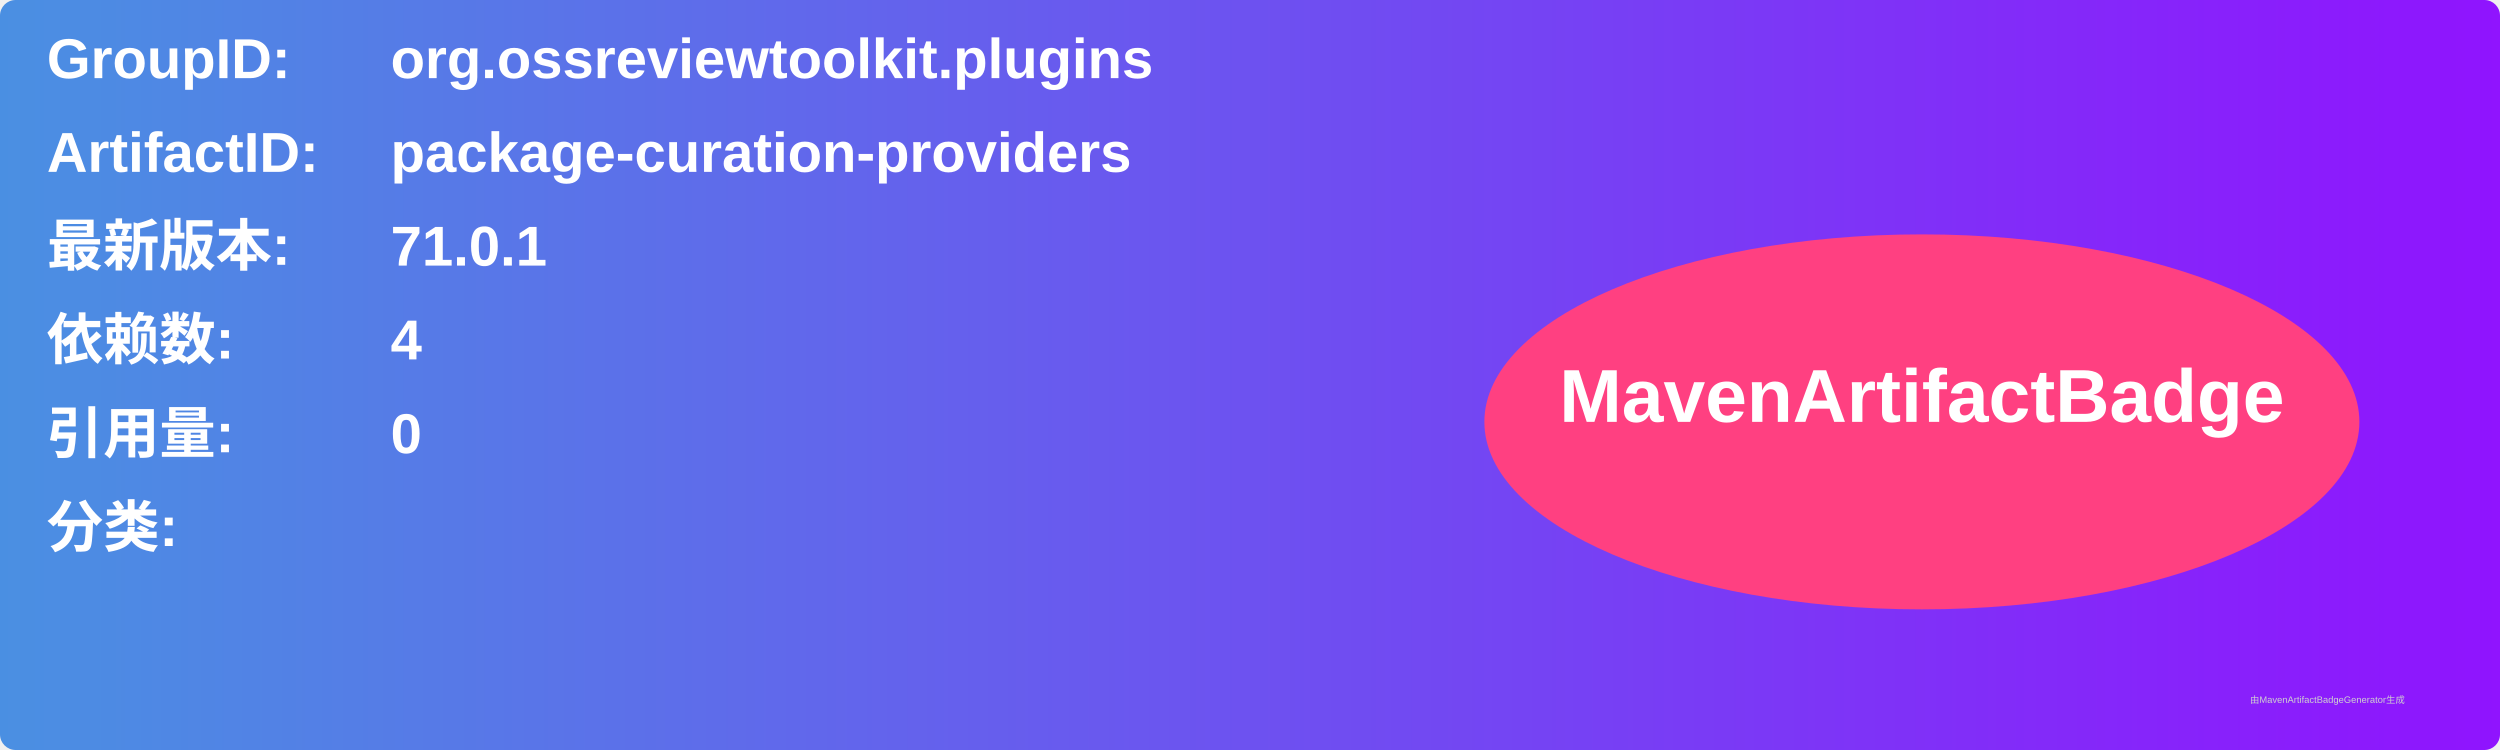
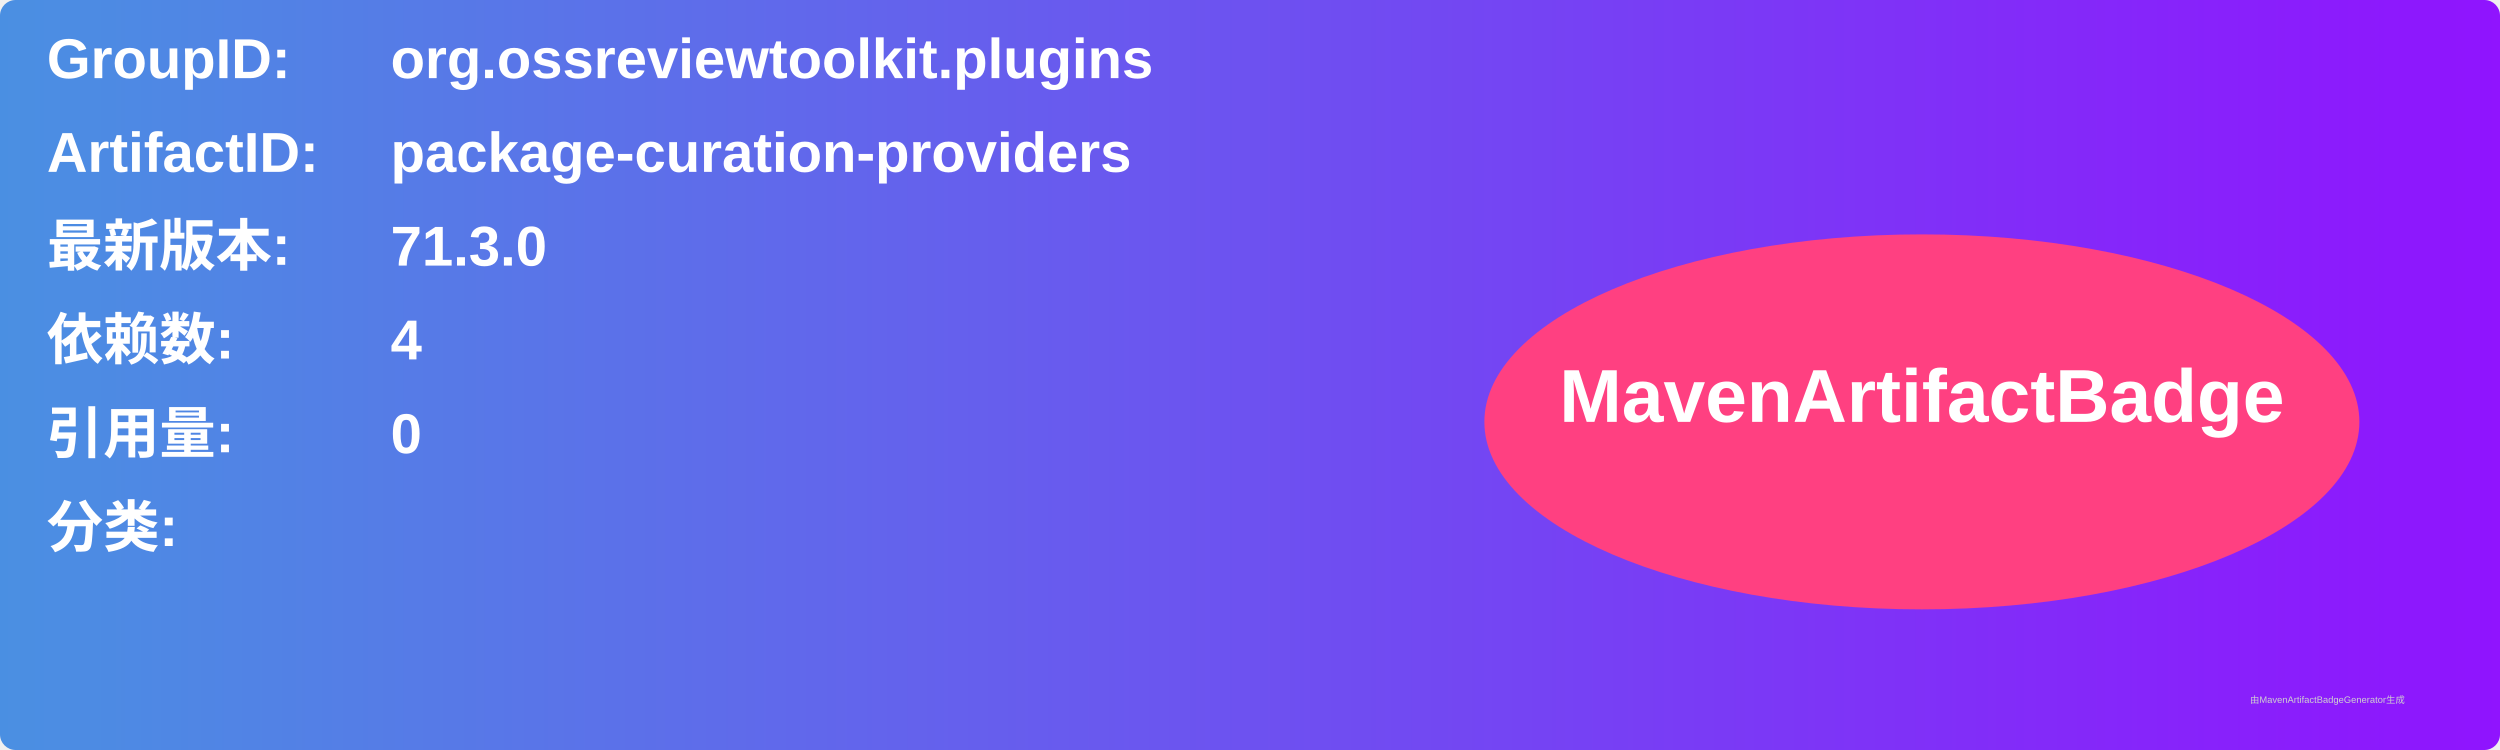
<svg xmlns="http://www.w3.org/2000/svg" width="800" height="240" viewBox="0 0 800 240">
  <linearGradient id="grad" x1="0%" y1="0%" x2="100%" y2="0%">
    <stop offset="0%" stop-color="#4a90e2" />
    <stop offset="100%" stop-color="#9013fe" />
  </linearGradient>
  <rect width="100%" height="100%" rx="5" ry="5" fill="url(#grad)" />
  <g transform="translate(15, 15)">
    <text x="0" y="10" font-family="Arial" font-size="18" fill="white" font-weight="bold" width="260">GroupID:</text>
    <text x="110" y="10" font-family="Arial" font-size="18" fill="white" font-weight="bold" width="460">org.ossreviewtoolkit.plugins</text>
    <text x="0" y="40" font-family="Arial" font-size="18" fill="white" font-weight="bold" width="260">ArtifactID:</text>
    <text x="110" y="40" font-family="Arial" font-size="18" fill="white" font-weight="bold" width="460">package-curation-providers</text>
    <text x="0" y="70" font-family="Arial" font-size="18" fill="white" font-weight="bold">最新版本:</text>
    <text x="110" y="70" font-family="Arial" font-size="18" fill="white" font-weight="bold">
-       <tspan font-weight="bold">71.0.1</tspan>
+       <tspan font-weight="bold">71.3.0</tspan>
    </text>
    <text x="0" y="100" font-family="Arial" font-size="18" fill="white" font-weight="bold">依赖数: </text>
    <text x="110" y="100" font-family="Arial" font-size="18" fill="white">
      <tspan font-weight="bold">4</tspan>
    </text>
    <text x="0" y="130" font-family="Arial" font-size="18" fill="white" font-weight="bold">引用量: </text>
    <text x="110" y="130" font-family="Arial" font-size="18" fill="white">
      <tspan font-weight="bold">0</tspan>
    </text>
    <text x="0" y="160" font-family="Arial" font-size="18" fill="white" font-weight="bold">分类:</text>
    <text x="10" y="190" font-family="Arial" font-size="10" fill="white">
      <tspan font-weight="bold" />
    </text>
    <ellipse cx="600" cy="120" rx="140" ry="60" fill="#ff4081" />
    <text x="600" y="120" text-anchor="middle" font-family="Arial" font-size="24" fill="white" font-weight="bold">MavenArtifactBadge</text>
  </g>
  <text x="720" y="225" font-family="Arial" font-size="3" fill="#d0d0d0">由MavenArtifactBadgeGenerator生成</text>
</svg>
